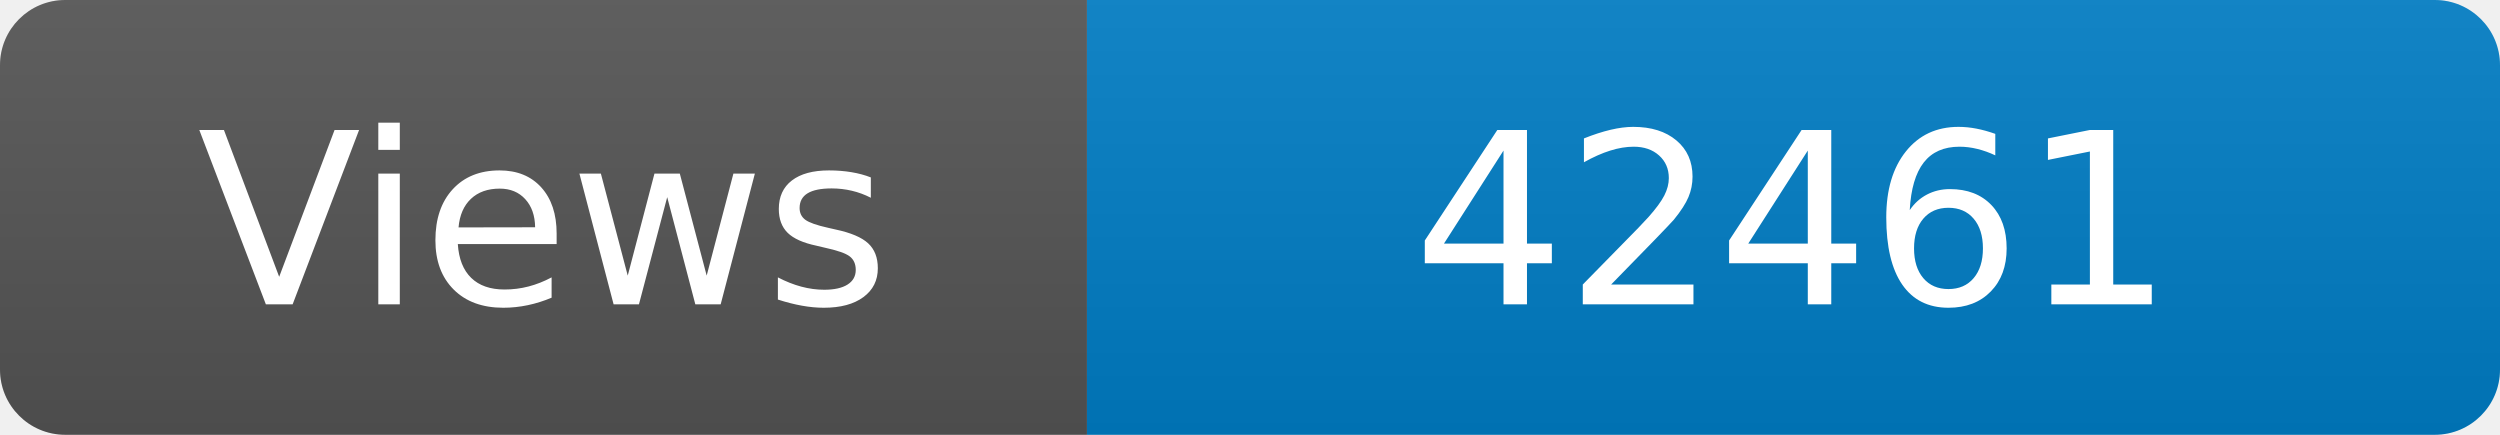
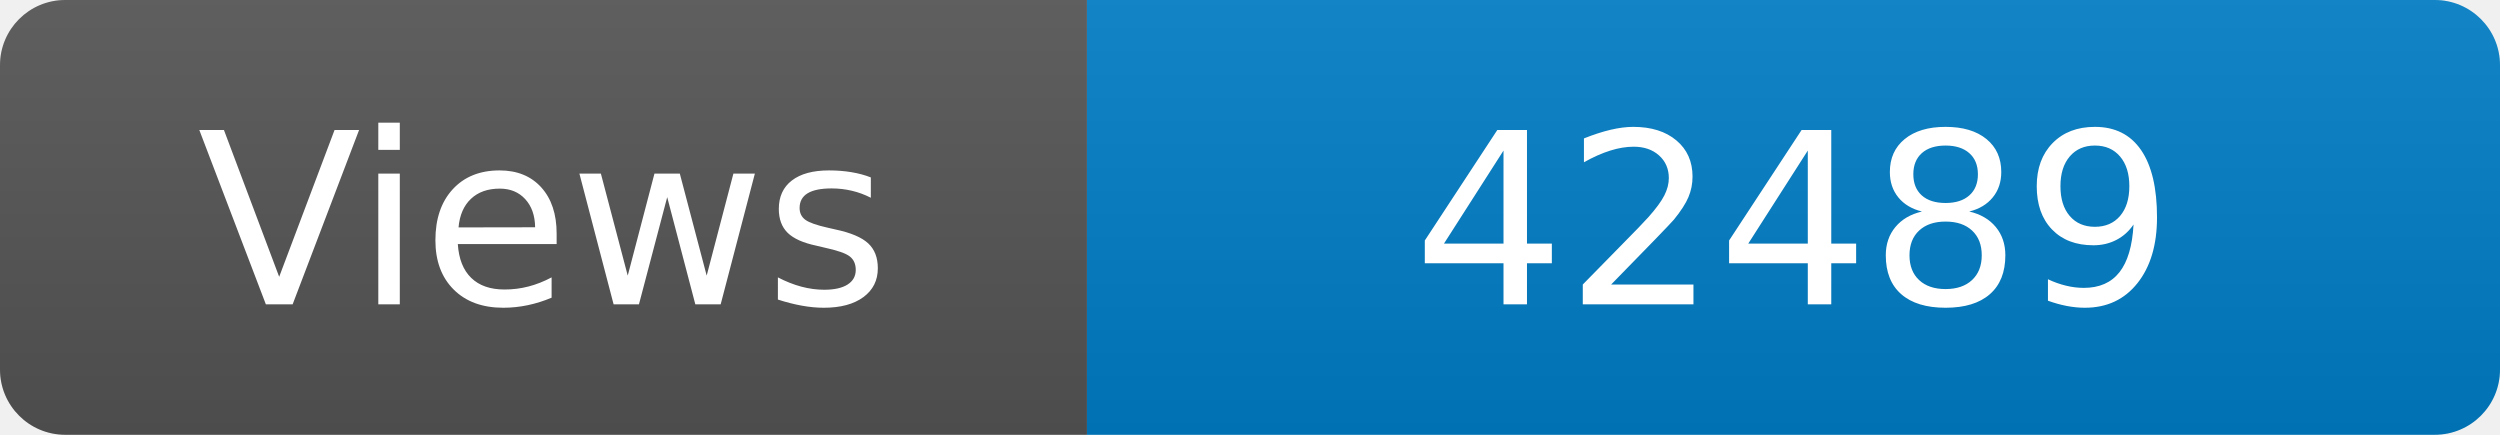
<svg xmlns="http://www.w3.org/2000/svg" width="115" height="20" role="img" aria-label="Maintained?: yes">
  <linearGradient id="s" x2="0" y2="100%">
    <stop offset="0" stop-color="#bbb" stop-opacity=".1" />
    <stop offset="1" stop-opacity=".1" />
  </linearGradient>
  <clipPath id="r">
    <rect width="115" height="20" rx="3" fill="#fff" />
  </clipPath>
  <g clip-path="url(#r)">
    <rect width="50" height="20" fill="#555" />
    <rect x="50" width="160" height="20" fill="#007ec6" />
    <rect width="115" height="20" fill="url(#s)" />
  </g>
  <g fill="#fff" text-anchor="middle" font-family="Verdana,Geneva,DejaVu Sans,sans-serif" font-size="110">
    <text x="250" y="140" transform="scale(.1)" fill="#fff">Views</text>
-     <text x="825" y="140" transform="scale(.1)" fill="#fff">42461</text>
+     <text x="825" y="140" transform="scale(.1)" fill="#fff">42489</text>
  </g>
</svg>
